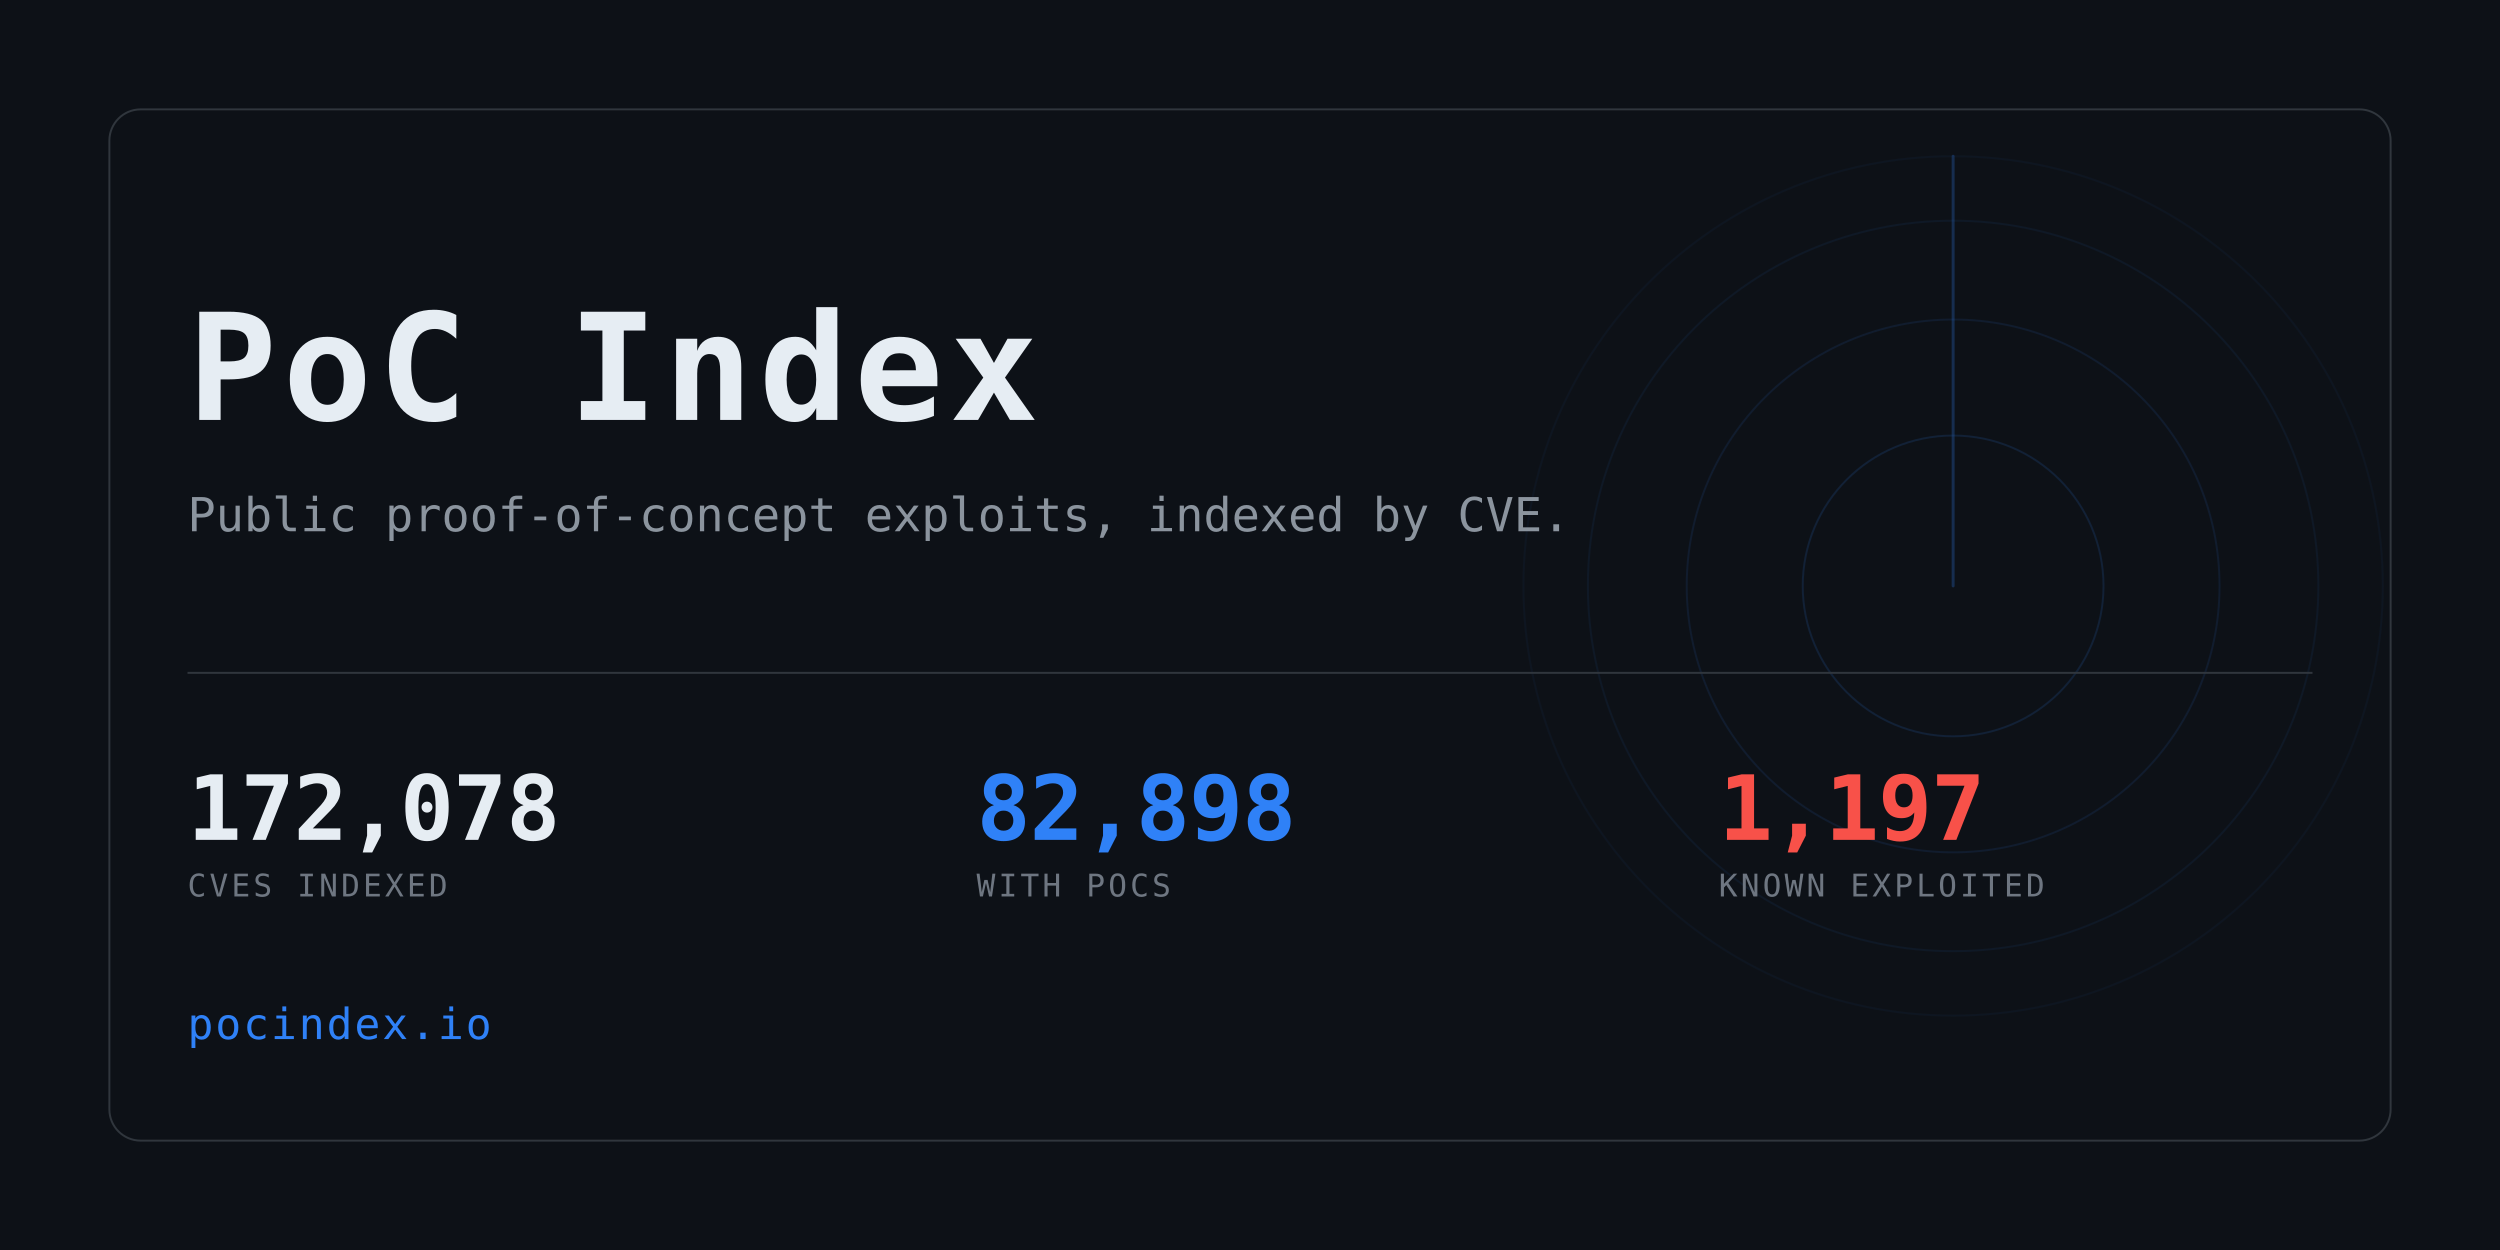
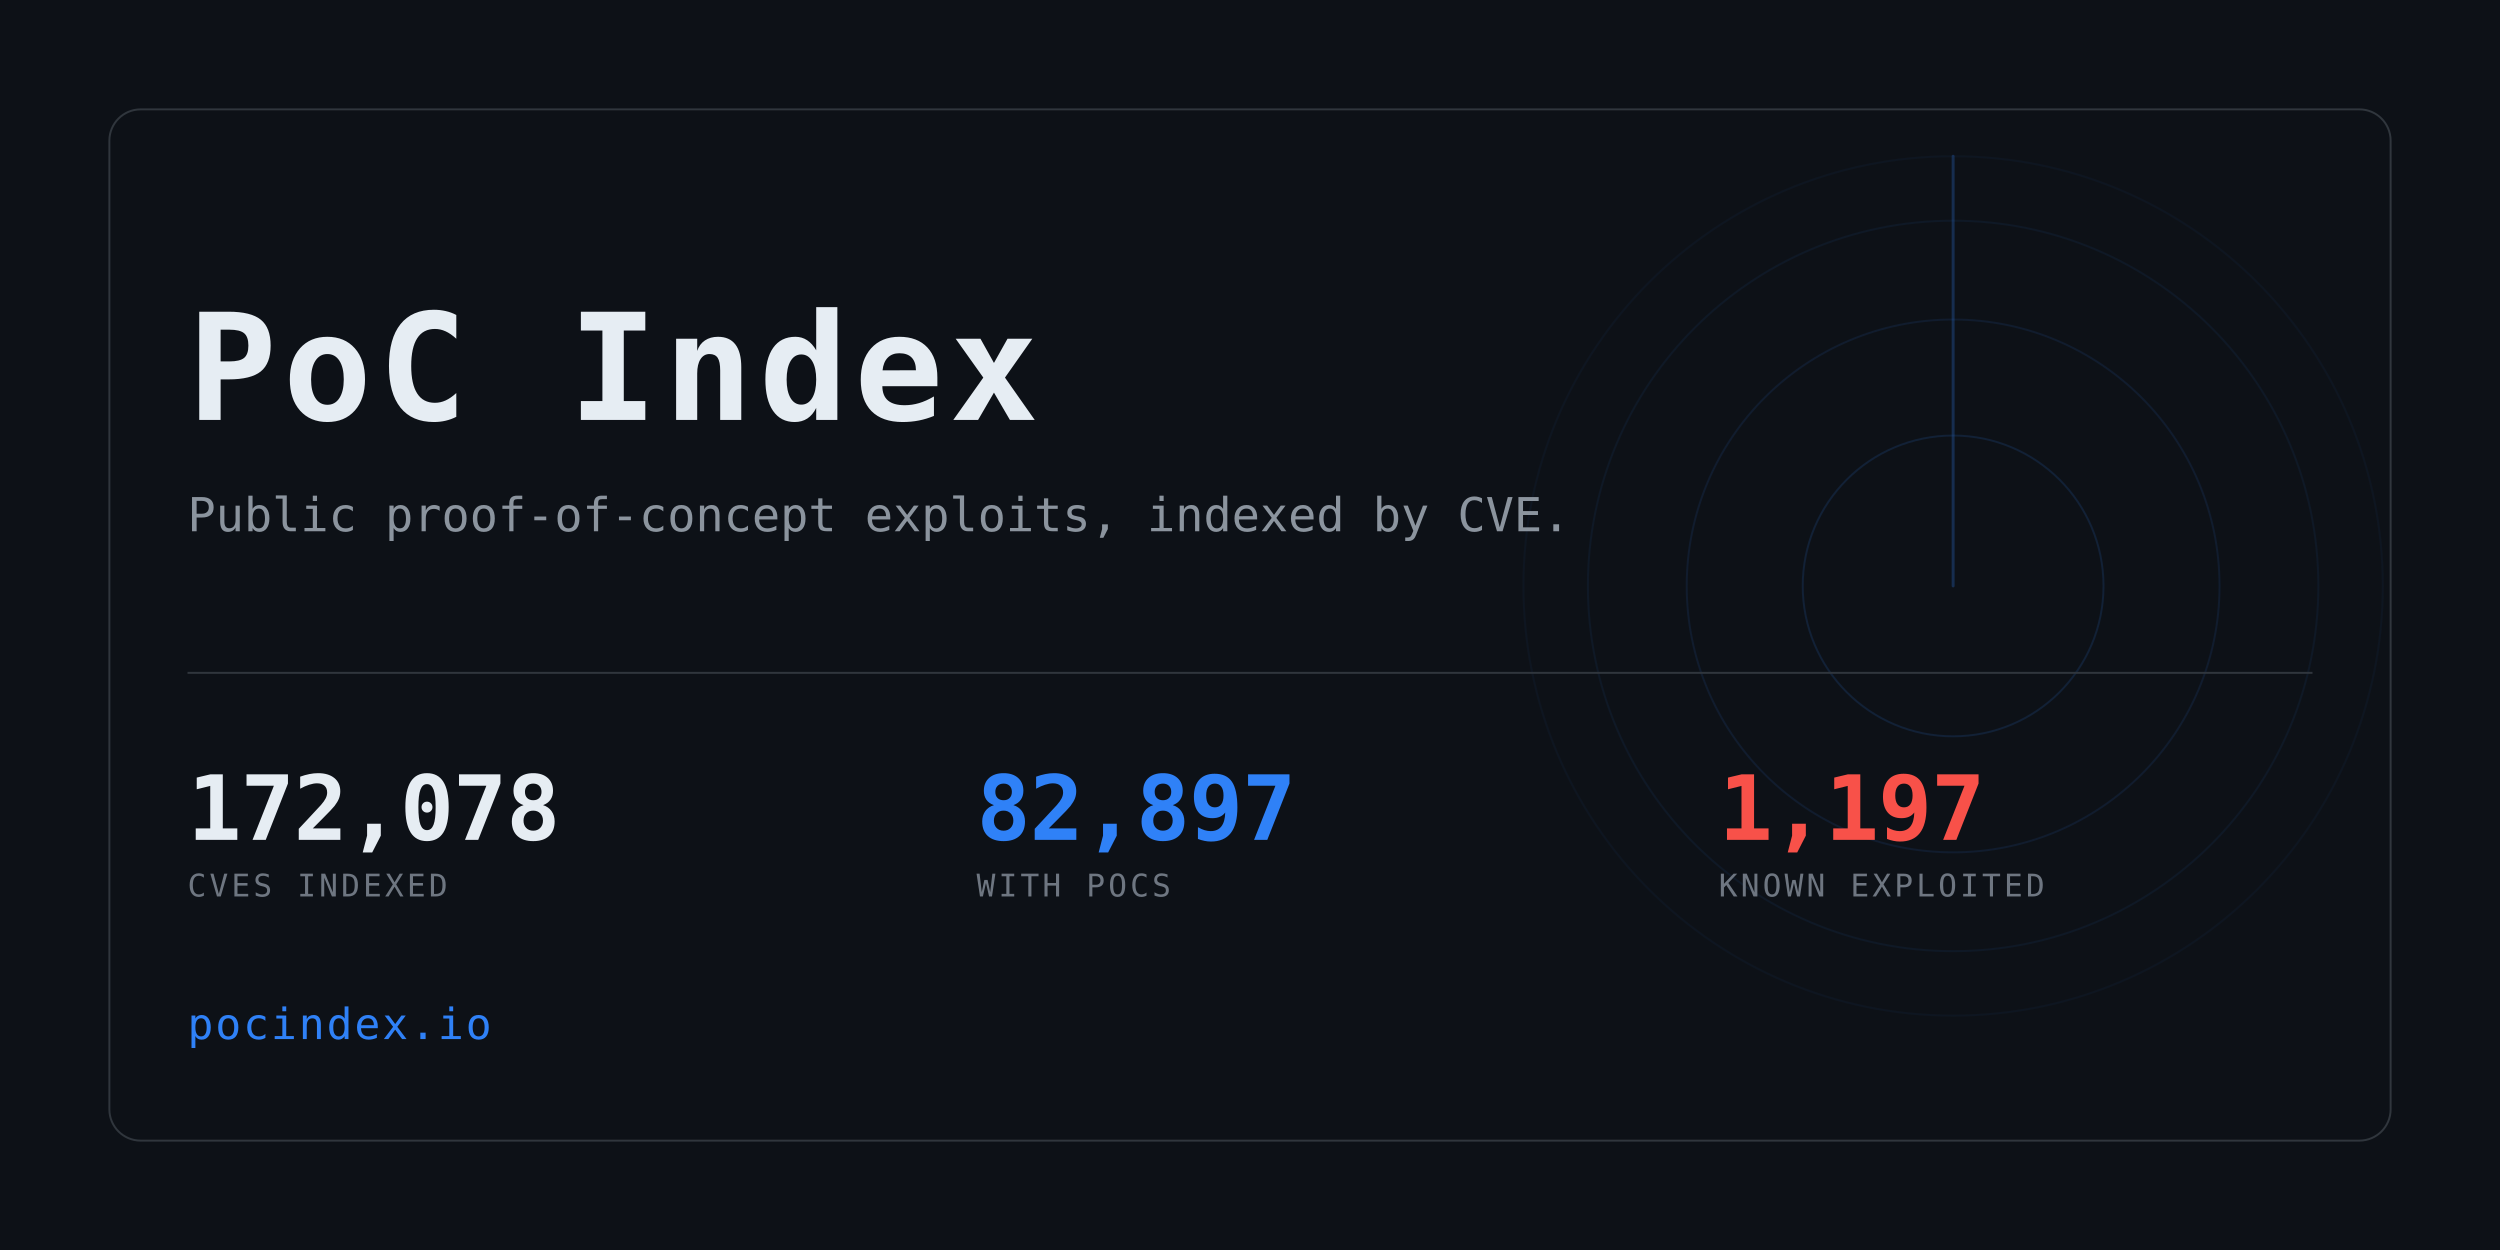
<svg xmlns="http://www.w3.org/2000/svg" width="1280" height="640" viewBox="0 0 1280 640" role="img" aria-label="PoC Index">
  <clipPath id="card">
    <rect x="56" y="56" width="1168" height="528" rx="16" />
  </clipPath>
  <rect width="1280" height="640" fill="#0d1117" />
  <g clip-path="url(#card)" opacity="0.6">
    <g>
      <circle cx="1000" cy="300" r="77.0" fill="none" stroke="#2f81f7" stroke-width="1" opacity="0.234" />
      <circle cx="1000" cy="300" r="136.4" fill="none" stroke="#2f81f7" stroke-width="1" opacity="0.169" />
      <circle cx="1000" cy="300" r="187.0" fill="none" stroke="#2f81f7" stroke-width="1" opacity="0.117" />
      <circle cx="1000" cy="300" r="220.0" fill="none" stroke="#2f81f7" stroke-width="1" opacity="0.078" />
      <line x1="1000" y1="300" x2="1000" y2="80.0" stroke="#2f81f7" stroke-width="1.5" stroke-linecap="round" opacity="0.416">
        <animateTransform attributeName="transform" type="rotate" from="0 1000 300" to="360 1000 300" dur="8s" repeatCount="indefinite" />
      </line>
    </g>
  </g>
  <rect x="56" y="56" width="1168" height="528" rx="16" fill="none" stroke="#30363d" />
  <text x="96" y="215" font-family="ui-monospace,SFMono-Regular,Menlo,Consolas,monospace" font-size="76" font-weight="700" fill="#e6edf3" letter-spacing="3">PoC Index</text>
  <text x="96" y="272" font-family="ui-monospace,SFMono-Regular,Menlo,Consolas,monospace" font-size="24" fill="#8b949e">
    Public proof-of-concept exploits, indexed by CVE.</text>
  <rect x="96" y="344" width="1088" height="1" fill="#30363d" />
  <text x="96" y="430" font-family="ui-monospace,SFMono-Regular,Menlo,Consolas,monospace" font-size="46" font-weight="700" fill="#e6edf3" letter-spacing="-0.5">172,078</text>
  <text x="96" y="459" font-family="ui-monospace,SFMono-Regular,Menlo,Consolas,monospace" font-size="16" fill="#6e7681" letter-spacing="1.6">CVES INDEXED</text>
-   <text x="500" y="430" font-family="ui-monospace,SFMono-Regular,Menlo,Consolas,monospace" font-size="46" font-weight="700" fill="#2f81f7" letter-spacing="-0.5">82,898</text>
+   <text x="500" y="430" font-family="ui-monospace,SFMono-Regular,Menlo,Consolas,monospace" font-size="46" font-weight="700" fill="#2f81f7" letter-spacing="-0.5">82,897</text>
  <text x="500" y="459" font-family="ui-monospace,SFMono-Regular,Menlo,Consolas,monospace" font-size="16" fill="#6e7681" letter-spacing="1.6">WITH POCS</text>
  <text x="880" y="430" font-family="ui-monospace,SFMono-Regular,Menlo,Consolas,monospace" font-size="46" font-weight="700" fill="#f85149" letter-spacing="-0.5">1,197</text>
  <text x="880" y="459" font-family="ui-monospace,SFMono-Regular,Menlo,Consolas,monospace" font-size="16" fill="#6e7681" letter-spacing="1.6">KNOWN EXPLOITED</text>
  <text x="96" y="532" font-family="ui-monospace,SFMono-Regular,Menlo,Consolas,monospace" font-size="22" fill="#2f81f7" letter-spacing="1">pocindex.io</text>
</svg>
